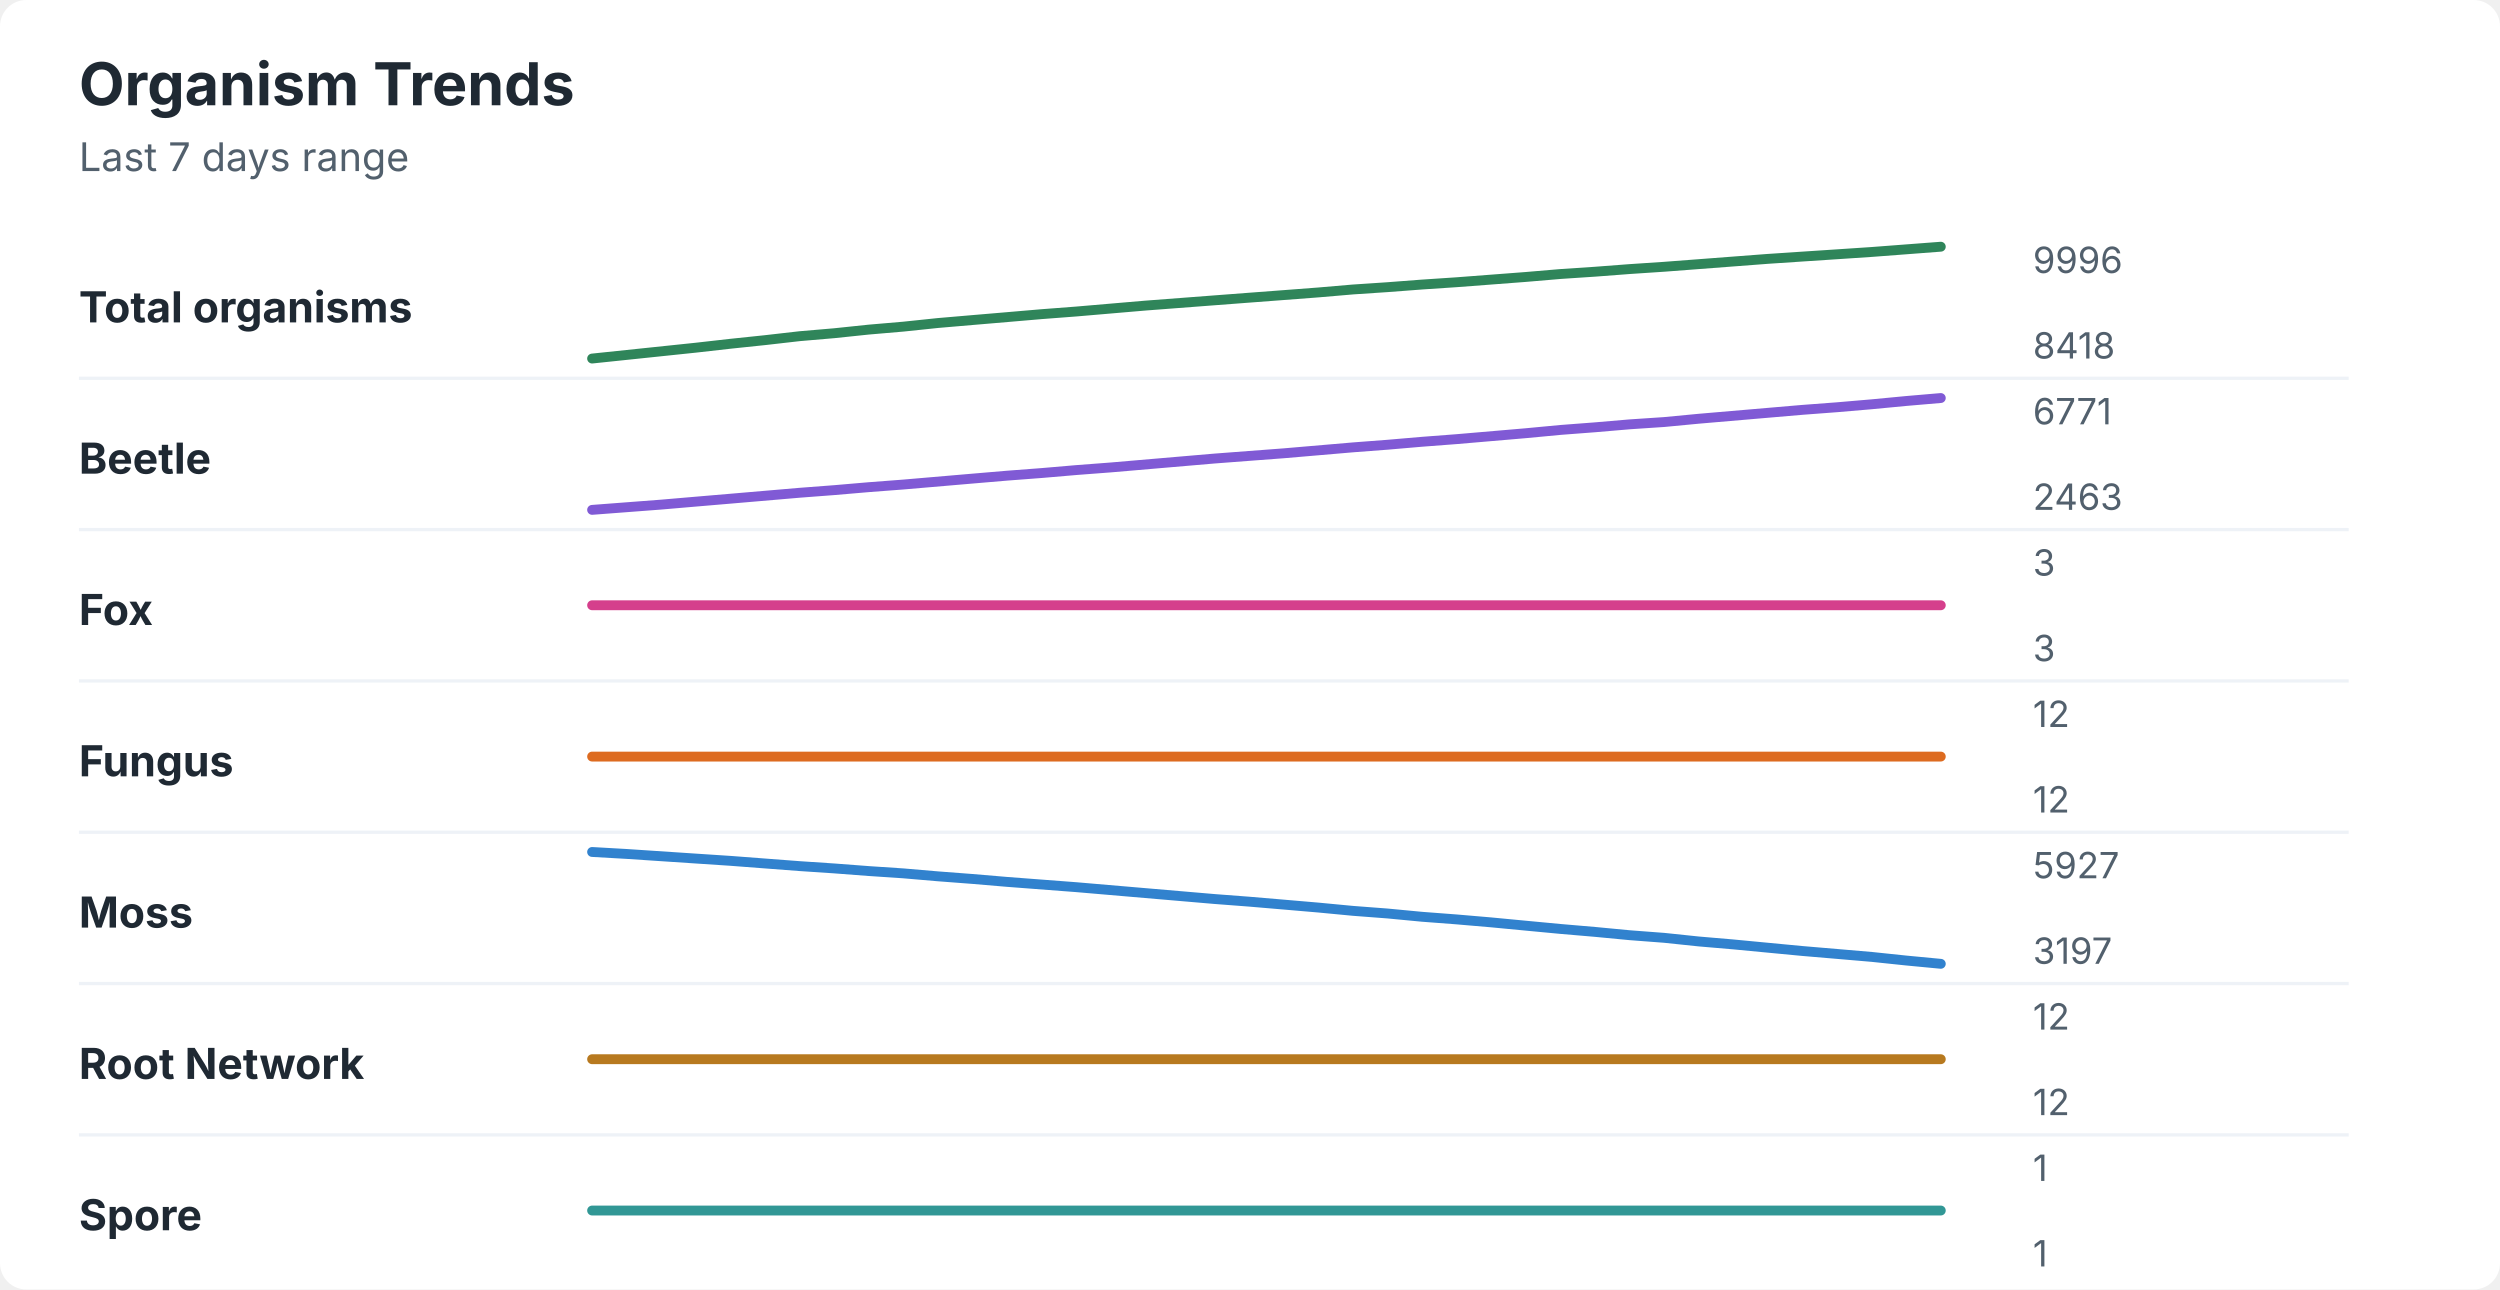
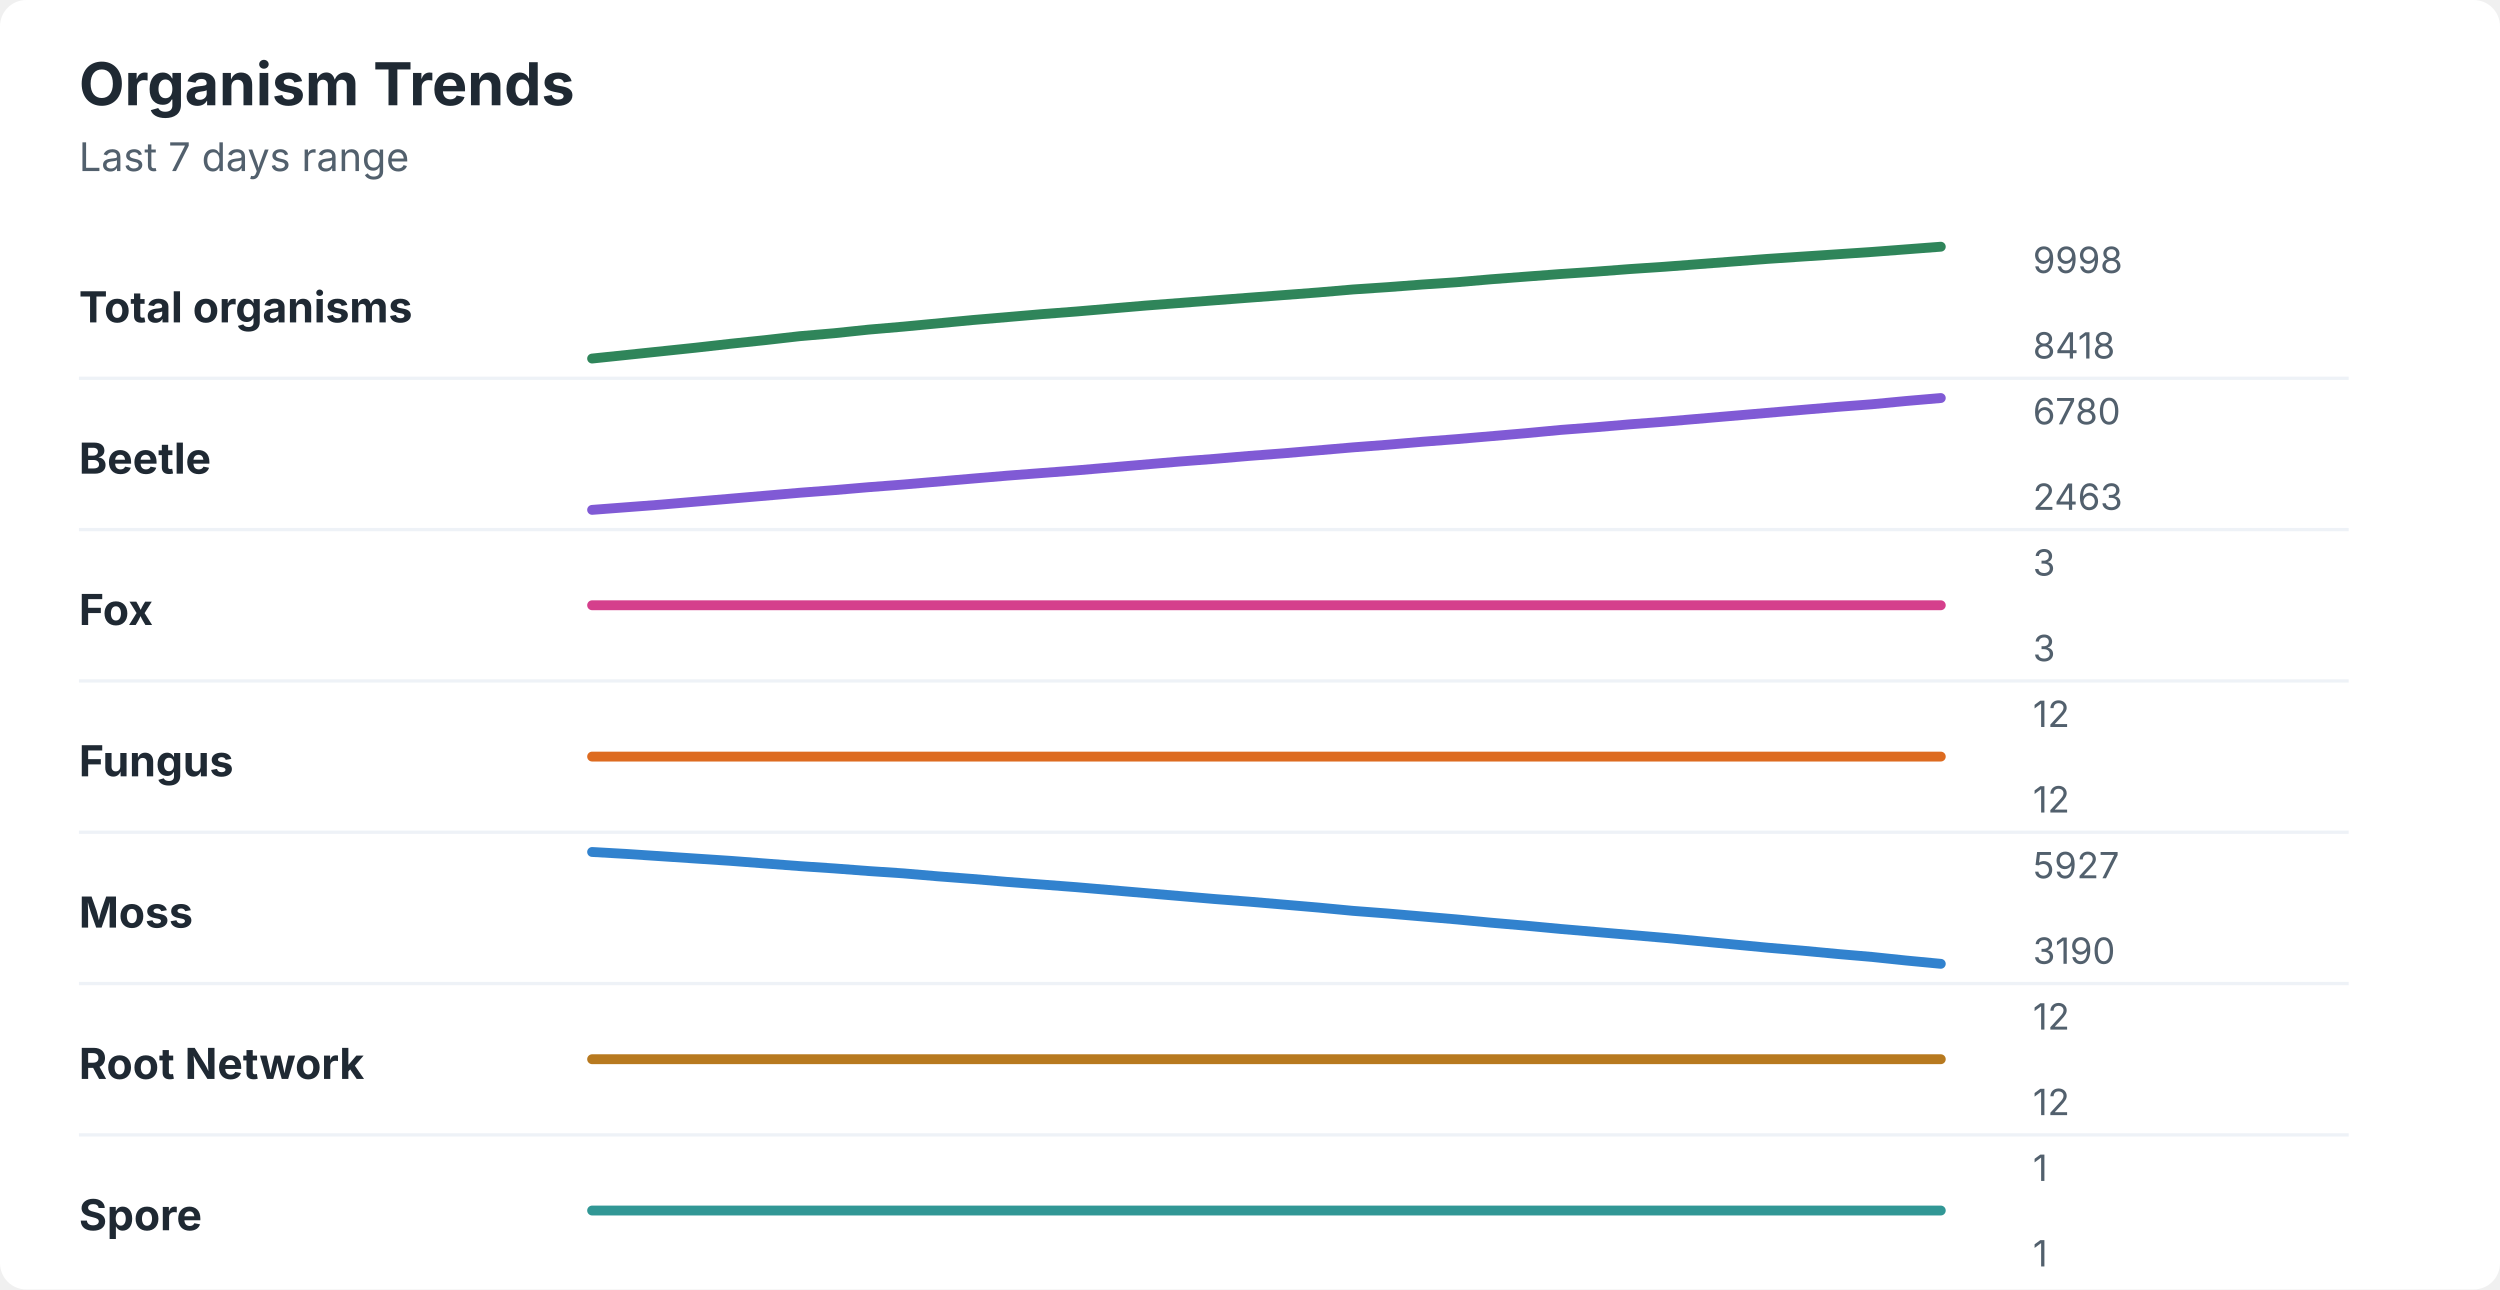
<svg xmlns="http://www.w3.org/2000/svg" width="760" height="392" viewBox="0 0 760 392" role="img" aria-labelledby="title desc">
  <rect width="760" height="392" rx="8" fill="#ffffff" />
  <style>
    text { font-family: -apple-system, BlinkMacSystemFont, "Segoe UI", sans-serif; }
    .title { font-size: 18px; font-weight: 700; fill: #1f2933; }
    .subtitle { font-size: 12px; fill: #52606d; }
    .label { font-size: 13px; font-weight: 650; fill: #1f2933; }
    .axis-value { font-size: 11px; fill: #52606d; }
    .separator { stroke: #eef2f7; stroke-width: 1; }
  </style>
  <text x="24" y="32" class="title">Organism Trends</text>
  <text x="24" y="52" class="subtitle">Last 7 days range</text>
  <text x="24" y="98" class="label">Total organisms</text>
-   <polyline points="180.0,109.0 190.5,107.9 201.0,106.8 211.5,105.7 222.1,104.5 232.6,103.4 243.1,102.2 253.6,101.3 264.1,100.2 274.6,99.3 285.1,98.2 295.6,97.3 306.2,96.4 316.7,95.5 327.2,94.7 337.7,93.8 348.2,92.9 358.7,92.1 369.2,91.3 379.7,90.5 390.3,89.7 400.8,88.9 411.3,88.0 421.8,87.3 432.3,86.5 442.8,85.8 453.3,85.0 463.8,84.2 474.4,83.3 484.9,82.6 495.4,81.8 505.9,81.1 516.4,80.3 526.9,79.5 537.4,78.7 547.9,78.0 558.5,77.3 569.0,76.6 579.5,75.8 590.0,75.0 " fill="none" stroke="#2f855a" stroke-width="3" stroke-linecap="round" stroke-linejoin="round" />
-   <text x="618" y="83" class="axis-value">9996</text>
+   <polyline points="180.0,109.0 190.5,107.9 201.0,106.8 211.5,105.7 222.1,104.5 232.6,103.4 243.1,102.2 253.6,101.3 264.1,100.2 274.6,99.3 285.1,98.3 295.6,97.3 306.2,96.4 316.7,95.5 327.2,94.7 337.7,93.8 348.2,92.9 358.7,92.1 369.2,91.3 379.7,90.5 390.3,89.7 400.8,88.9 411.3,88.0 421.8,87.3 432.3,86.5 442.8,85.8 453.3,84.9 463.8,84.1 474.4,83.3 484.9,82.6 495.4,81.8 505.9,81.1 516.4,80.3 526.9,79.5 537.4,78.7 547.9,78.0 558.5,77.3 569.0,76.6 579.5,75.8 590.0,75.0 " fill="none" stroke="#2f855a" stroke-width="3" stroke-linecap="round" stroke-linejoin="round" />
+   <text x="618" y="83" class="axis-value">9998</text>
  <text x="618" y="109" class="axis-value">8418</text>
  <line x1="24" y1="115.0" x2="714" y2="115.0" class="separator" />
  <text x="24" y="144" class="label">Beetle</text>
-   <polyline points="180.0,155.0 190.5,154.2 201.0,153.4 211.5,152.5 222.1,151.6 232.6,150.7 243.1,149.8 253.6,149.0 264.1,148.1 274.6,147.3 285.1,146.4 295.6,145.5 306.2,144.6 316.7,143.8 327.2,142.9 337.7,142.1 348.2,141.2 358.7,140.3 369.2,139.4 379.7,138.6 390.3,137.8 400.8,136.9 411.3,136.0 421.8,135.2 432.3,134.3 442.8,133.5 453.3,132.6 463.8,131.7 474.4,130.7 484.9,129.9 495.4,129.0 505.9,128.3 516.4,127.3 526.9,126.4 537.4,125.5 547.9,124.6 558.5,123.8 569.0,122.9 579.5,121.9 590.0,121.0 " fill="none" stroke="#805ad5" stroke-width="3" stroke-linecap="round" stroke-linejoin="round" />
-   <text x="618" y="129" class="axis-value">6771</text>
+   <polyline points="180.0,155.0 190.5,154.2 201.0,153.4 211.5,152.5 222.1,151.6 232.6,150.7 243.1,149.8 253.6,149.0 264.1,148.1 274.6,147.3 285.1,146.4 295.6,145.5 306.2,144.6 316.7,143.8 327.2,143.0 337.7,142.1 348.2,141.2 358.7,140.3 369.2,139.5 379.7,138.6 390.3,137.8 400.8,136.9 411.3,136.0 421.8,135.2 432.3,134.3 442.8,133.5 453.3,132.6 463.8,131.7 474.4,130.7 484.9,129.9 495.4,129.0 505.9,128.2 516.4,127.3 526.9,126.4 537.4,125.5 547.9,124.6 558.5,123.7 569.0,122.9 579.5,121.9 590.0,121.0 " fill="none" stroke="#805ad5" stroke-width="3" stroke-linecap="round" stroke-linejoin="round" />
+   <text x="618" y="129" class="axis-value">6780</text>
  <text x="618" y="155" class="axis-value">2463</text>
  <line x1="24" y1="161.0" x2="714" y2="161.0" class="separator" />
  <text x="24" y="190" class="label">Fox</text>
  <polyline points="180.0,184.0 190.5,184.0 201.0,184.0 211.5,184.0 222.1,184.0 232.6,184.0 243.1,184.0 253.6,184.0 264.1,184.0 274.6,184.0 285.1,184.0 295.6,184.0 306.2,184.0 316.7,184.0 327.2,184.0 337.7,184.0 348.2,184.0 358.7,184.0 369.2,184.0 379.7,184.0 390.3,184.0 400.8,184.0 411.3,184.0 421.8,184.0 432.3,184.0 442.8,184.0 453.3,184.0 463.8,184.0 474.4,184.0 484.9,184.0 495.4,184.0 505.9,184.0 516.4,184.0 526.9,184.0 537.4,184.0 547.9,184.0 558.5,184.0 569.0,184.0 579.5,184.0 590.0,184.0 " fill="none" stroke="#d53f8c" stroke-width="3" stroke-linecap="round" stroke-linejoin="round" />
  <text x="618" y="175" class="axis-value">3</text>
  <text x="618" y="201" class="axis-value">3</text>
  <line x1="24" y1="207.0" x2="714" y2="207.0" class="separator" />
  <text x="24" y="236" class="label">Fungus</text>
  <polyline points="180.0,230.0 190.5,230.0 201.0,230.0 211.5,230.0 222.1,230.0 232.6,230.0 243.1,230.0 253.6,230.0 264.1,230.0 274.6,230.0 285.1,230.0 295.6,230.0 306.2,230.0 316.7,230.0 327.2,230.0 337.7,230.0 348.2,230.0 358.7,230.0 369.2,230.0 379.7,230.0 390.3,230.0 400.8,230.0 411.3,230.0 421.8,230.0 432.3,230.0 442.8,230.0 453.3,230.0 463.8,230.0 474.4,230.0 484.9,230.0 495.4,230.0 505.9,230.0 516.4,230.0 526.9,230.0 537.4,230.0 547.9,230.0 558.5,230.0 569.0,230.0 579.5,230.0 590.0,230.0 " fill="none" stroke="#dd6b20" stroke-width="3" stroke-linecap="round" stroke-linejoin="round" />
  <text x="618" y="221" class="axis-value">12</text>
  <text x="618" y="247" class="axis-value">12</text>
  <line x1="24" y1="253.0" x2="714" y2="253.0" class="separator" />
  <text x="24" y="282" class="label">Moss</text>
-   <polyline points="180.0,259.0 190.5,259.6 201.0,260.3 211.5,261.0 222.1,261.7 232.6,262.5 243.1,263.3 253.6,264.0 264.1,264.8 274.6,265.5 285.1,266.4 295.6,267.2 306.2,268.1 316.7,268.9 327.2,269.7 337.7,270.6 348.2,271.5 358.7,272.4 369.2,273.3 379.7,274.1 390.3,275.0 400.8,275.9 411.3,276.9 421.8,277.7 432.3,278.7 442.8,279.5 453.3,280.4 463.8,281.4 474.4,282.4 484.9,283.3 495.4,284.3 505.9,285.1 516.4,286.2 526.9,287.1 537.4,288.1 547.9,289.1 558.5,290.0 569.0,290.9 579.5,292.0 590.0,293.0 " fill="none" stroke="#3182ce" stroke-width="3" stroke-linecap="round" stroke-linejoin="round" />
+   <polyline points="180.0,259.0 190.5,259.6 201.0,260.3 211.5,261.0 222.1,261.7 232.6,262.5 243.1,263.3 253.6,264.0 264.1,264.8 274.6,265.5 285.1,266.4 295.6,267.2 306.2,268.1 316.7,268.9 327.2,269.7 337.7,270.6 348.2,271.5 358.7,272.4 369.2,273.3 379.7,274.1 390.3,275.0 400.8,275.9 411.3,276.9 421.8,277.7 432.3,278.6 442.8,279.5 453.3,280.5 463.8,281.4 474.4,282.4 484.9,283.3 495.4,284.2 505.9,285.1 516.4,286.1 526.9,287.1 537.4,288.1 547.9,289.0 558.5,290.0 569.0,290.9 579.5,292.0 590.0,293.0 " fill="none" stroke="#3182ce" stroke-width="3" stroke-linecap="round" stroke-linejoin="round" />
  <text x="618" y="267" class="axis-value">5927</text>
-   <text x="618" y="293" class="axis-value">3197</text>
+   <text x="618" y="293" class="axis-value">3190</text>
  <line x1="24" y1="299.0" x2="714" y2="299.0" class="separator" />
  <text x="24" y="328" class="label">Root Network</text>
  <polyline points="180.0,322.0 190.5,322.0 201.0,322.0 211.5,322.0 222.1,322.0 232.6,322.0 243.1,322.0 253.6,322.0 264.1,322.0 274.6,322.0 285.1,322.0 295.6,322.0 306.2,322.0 316.7,322.0 327.2,322.0 337.7,322.0 348.2,322.0 358.7,322.0 369.2,322.0 379.7,322.0 390.3,322.0 400.8,322.0 411.3,322.0 421.8,322.0 432.3,322.0 442.8,322.0 453.3,322.0 463.8,322.0 474.4,322.0 484.9,322.0 495.4,322.0 505.9,322.0 516.4,322.0 526.9,322.0 537.4,322.0 547.9,322.0 558.5,322.0 569.0,322.0 579.5,322.0 590.0,322.0 " fill="none" stroke="#b7791f" stroke-width="3" stroke-linecap="round" stroke-linejoin="round" />
  <text x="618" y="313" class="axis-value">12</text>
  <text x="618" y="339" class="axis-value">12</text>
  <line x1="24" y1="345.0" x2="714" y2="345.0" class="separator" />
  <text x="24" y="374" class="label">Spore</text>
  <polyline points="180.0,368.0 190.5,368.0 201.0,368.0 211.5,368.0 222.1,368.0 232.6,368.0 243.1,368.0 253.6,368.0 264.1,368.0 274.6,368.0 285.1,368.0 295.6,368.0 306.2,368.0 316.7,368.0 327.2,368.0 337.7,368.0 348.2,368.0 358.7,368.0 369.2,368.0 379.7,368.0 390.3,368.0 400.8,368.0 411.3,368.0 421.8,368.0 432.3,368.0 442.8,368.0 453.3,368.0 463.8,368.0 474.4,368.0 484.9,368.0 495.4,368.0 505.9,368.0 516.4,368.0 526.9,368.0 537.4,368.0 547.9,368.0 558.5,368.0 569.0,368.0 579.5,368.0 590.0,368.0 " fill="none" stroke="#319795" stroke-width="3" stroke-linecap="round" stroke-linejoin="round" />
  <text x="618" y="359" class="axis-value">1</text>
  <text x="618" y="385" class="axis-value">1</text>
</svg>
